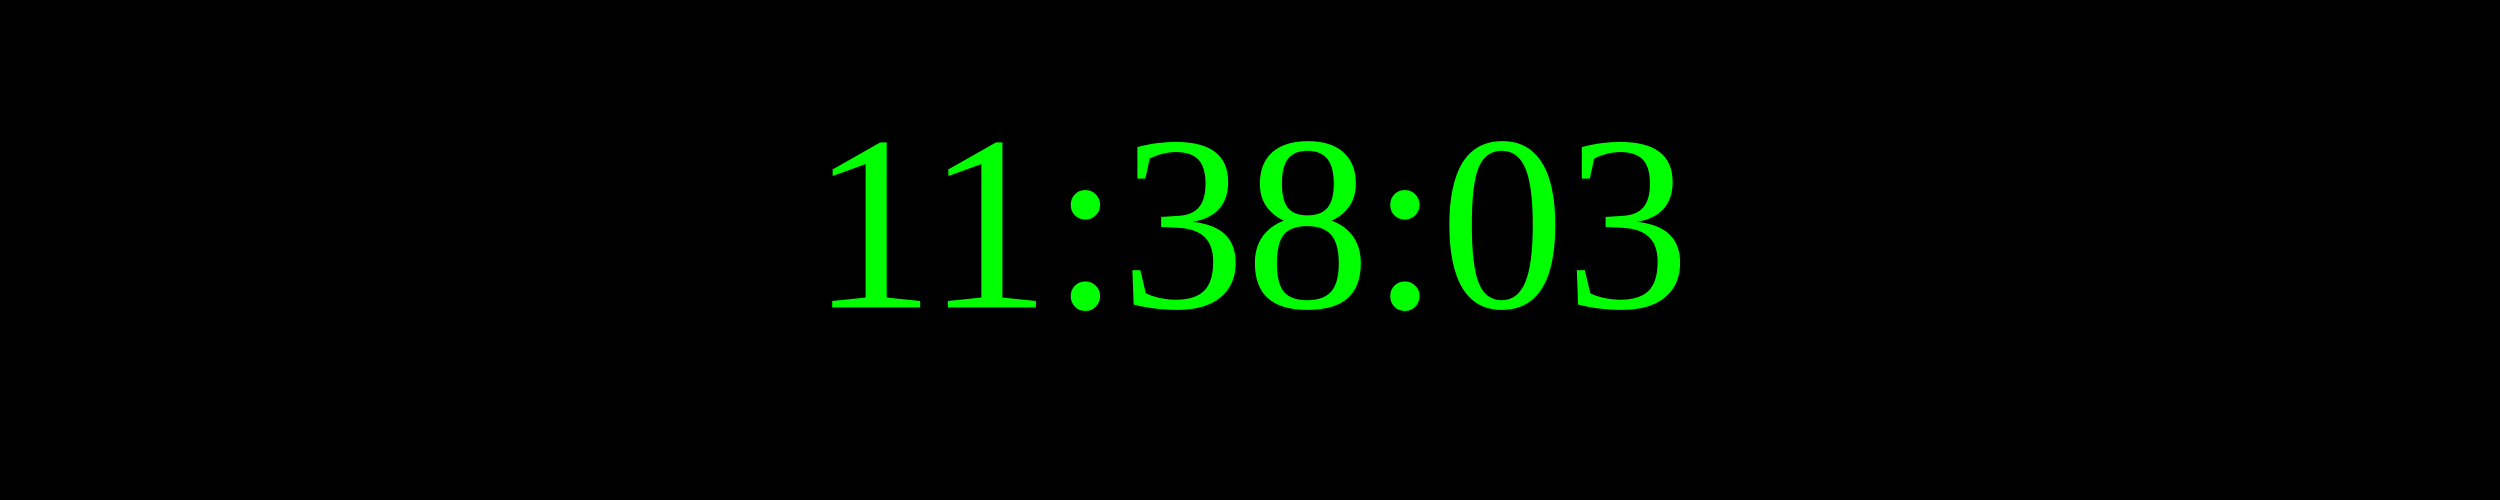
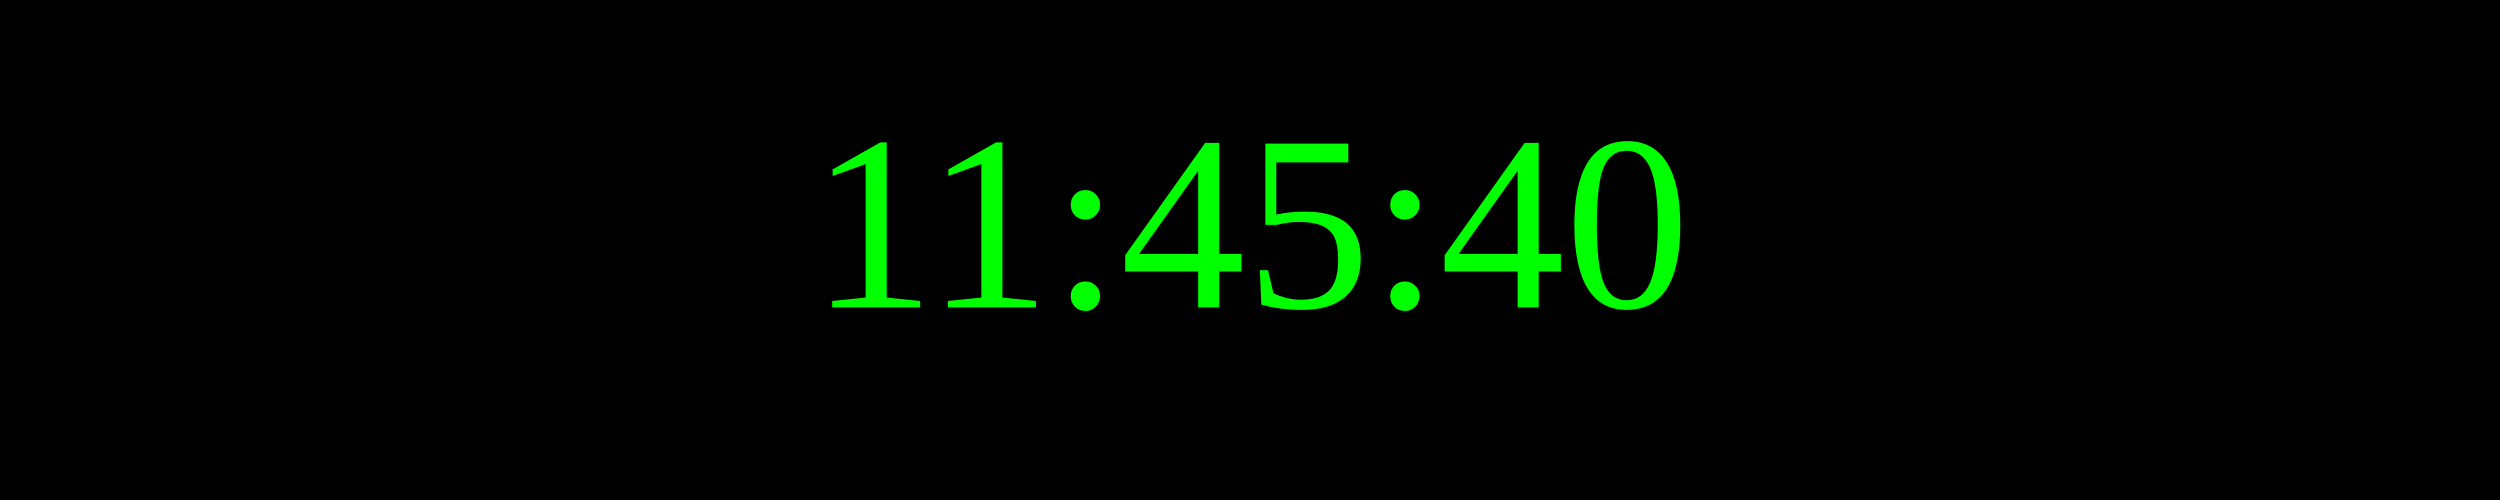
<svg xmlns="http://www.w3.org/2000/svg" width="250" height="50">
  <rect width="100%" height="100%" fill="black" />
  <text x="50%" y="50%" font-size="25" fill="lime" text-anchor="middle" dominant-baseline="middle">
- 11:38:03
+ 11:45:40
</text>
</svg>
